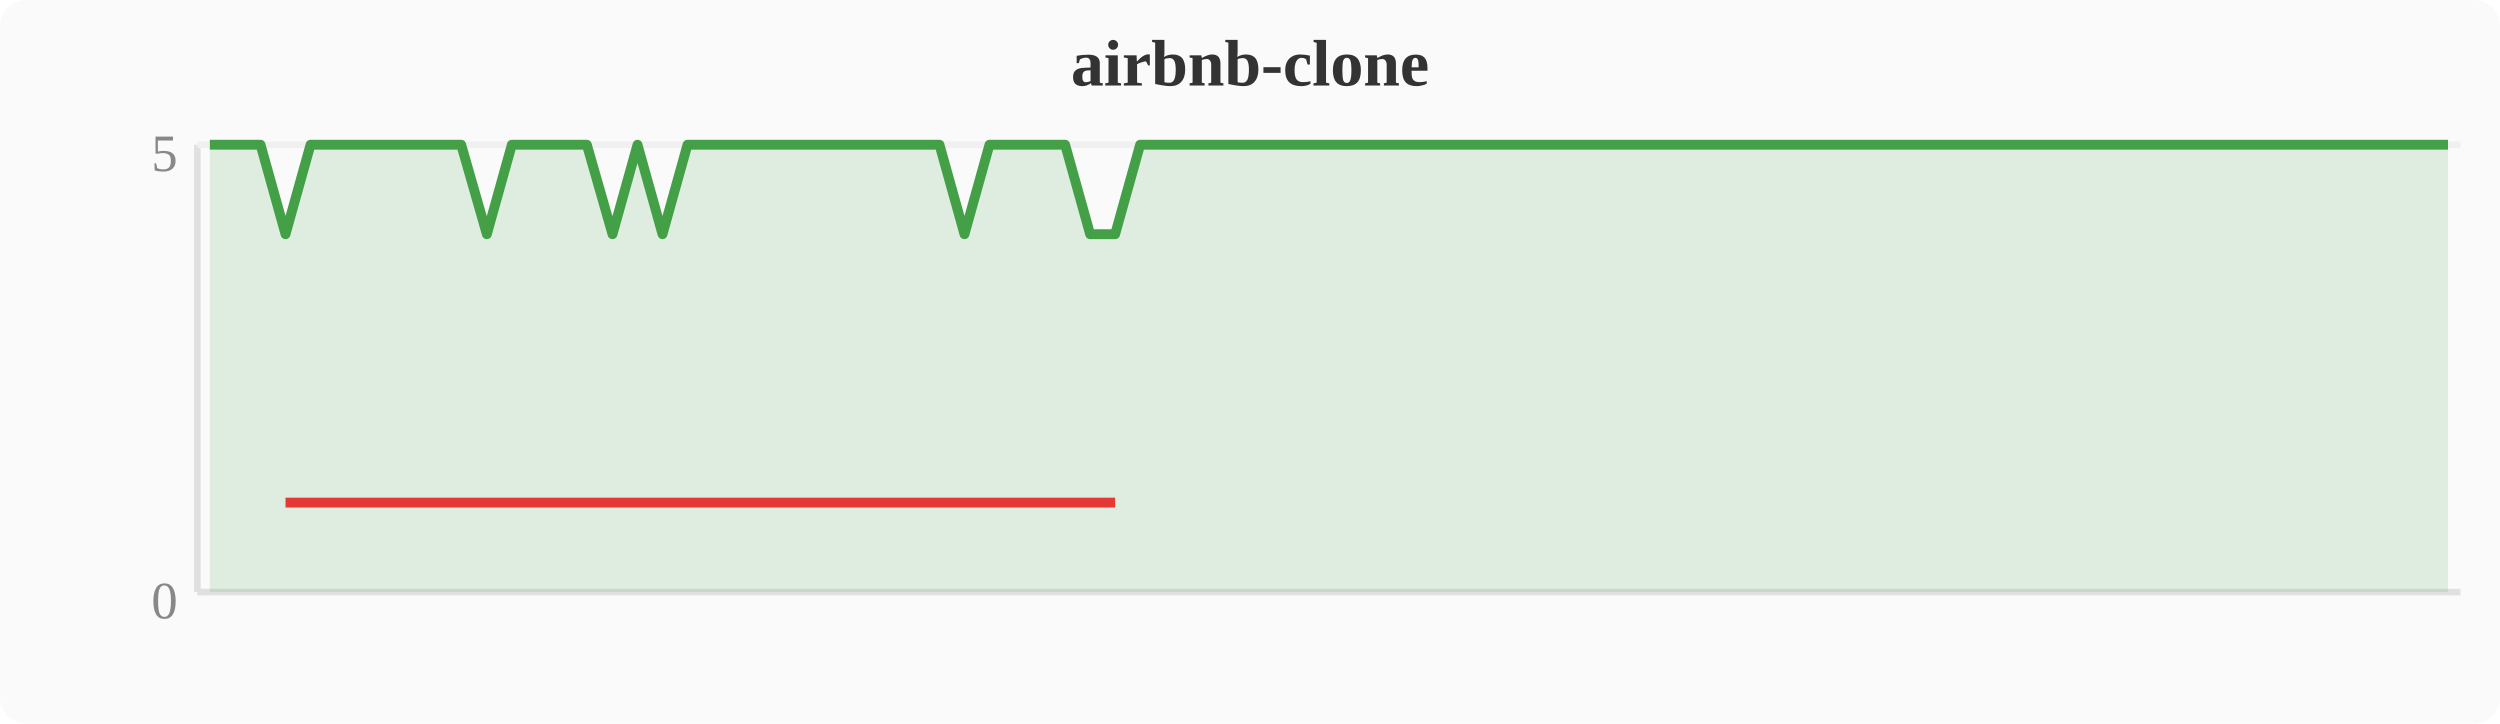
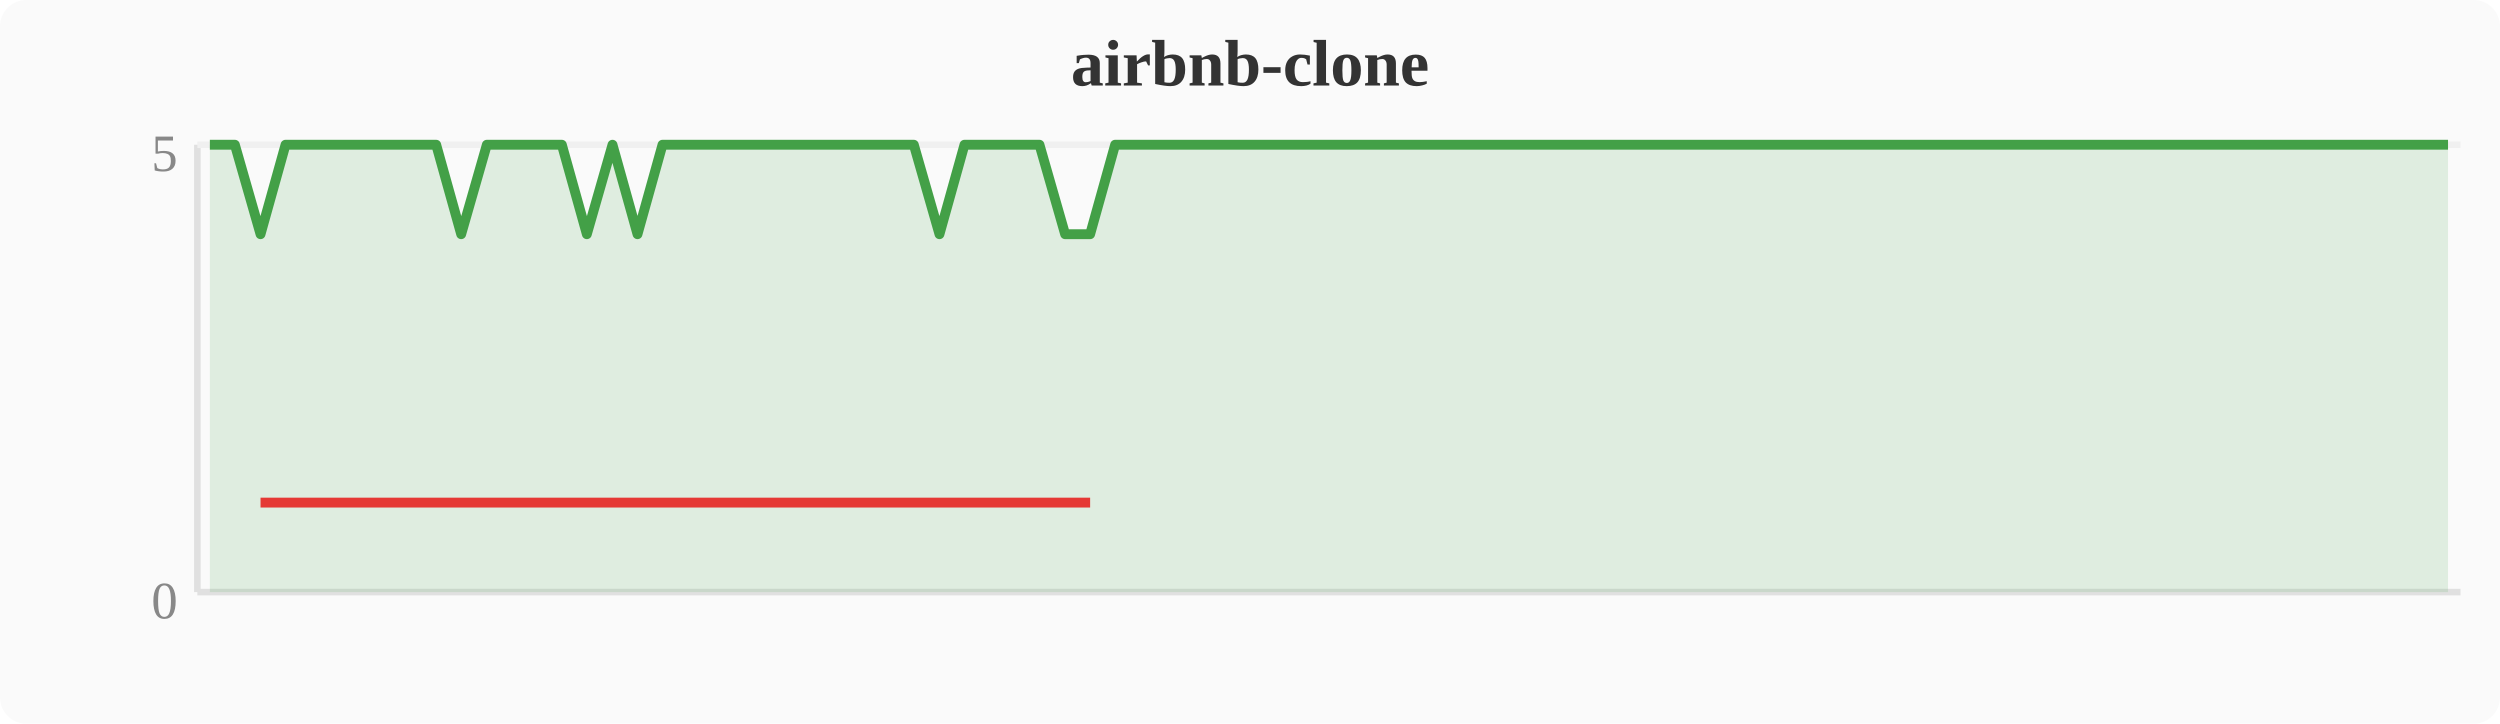
<svg xmlns="http://www.w3.org/2000/svg" width="380" height="110" viewBox="0 0 380 110">
  <rect width="380" height="110" fill="#fafafa" rx="4" />
  <text x="190" y="13" text-anchor="middle" font-size="10" font-weight="bold" fill="#333">airbnb-clone</text>
  <line x1="30" y1="22" x2="30" y2="90" stroke="#e0e0e0" stroke-width="1" />
  <line x1="30" y1="90" x2="374" y2="90" stroke="#e0e0e0" stroke-width="1" />
  <line x1="30" y1="22" x2="374" y2="22" stroke="#f0f0f0" stroke-width="1" />
  <text x="27" y="94" text-anchor="end" font-size="8" fill="#888">0</text>
  <text x="27" y="26" text-anchor="end" font-size="8" fill="#888">5</text>
-   <polygon points="31.9,22.0 35.7,22.0 39.6,22.0 43.4,35.6 47.2,22.0 51.0,22.0 54.8,22.0 58.7,22.0 62.5,22.0 66.3,22.0 70.1,22.0 74.0,35.6 77.8,22.0 81.6,22.0 85.4,22.0 89.2,22.0 93.1,35.6 96.9,22.0 100.7,35.6 104.5,22.0 108.4,22.0 112.2,22.0 116.0,22.0 119.8,22.0 123.6,22.0 127.5,22.0 131.3,22.0 135.1,22.0 138.9,22.0 142.8,22.0 146.6,35.6 150.4,22.0 154.2,22.0 158.0,22.0 161.9,22.0 165.7,35.6 169.5,35.6 173.3,22.0 177.2,22.0 181.0,22.0 184.8,22.0 188.6,22.0 192.4,22.0 196.3,22.0 200.1,22.0 203.9,22.0 207.7,22.0 211.6,22.0 215.4,22.0 219.2,22.0 223.0,22.0 226.8,22.0 230.7,22.0 234.5,22.0 238.3,22.0 242.1,22.0 246.0,22.0 249.8,22.0 253.6,22.0 257.4,22.0 261.2,22.0 265.1,22.0 268.9,22.0 272.7,22.0 276.5,22.0 280.4,22.0 284.2,22.0 288.0,22.0 291.8,22.0 295.6,22.0 299.5,22.0 303.3,22.0 307.1,22.0 310.9,22.0 314.8,22.0 318.6,22.0 322.4,22.0 326.2,22.0 330.0,22.0 333.9,22.0 337.7,22.0 341.5,22.0 345.3,22.0 349.2,22.0 353.0,22.0 356.8,22.0 360.6,22.0 364.4,22.0 368.3,22.0 372.1,22.0 372.1,90 31.9,90" fill="#43a047" opacity="0.15" />
-   <polyline points="31.9,22.0 35.7,22.0 39.6,22.0 43.4,35.6 47.2,22.0 51.0,22.0 54.8,22.0 58.7,22.0 62.5,22.0 66.3,22.0 70.1,22.0 74.0,35.6 77.8,22.0 81.6,22.0 85.4,22.0 89.2,22.0 93.1,35.6 96.9,22.0 100.7,35.6 104.5,22.0 108.4,22.0 112.2,22.0 116.0,22.0 119.8,22.0 123.6,22.0 127.5,22.0 131.3,22.0 135.1,22.0 138.9,22.0 142.8,22.0 146.6,35.6 150.4,22.0 154.2,22.0 158.0,22.0 161.9,22.0 165.7,35.6 169.5,35.6 173.3,22.0 177.2,22.0 181.0,22.0 184.8,22.0 188.6,22.0 192.4,22.0 196.3,22.0 200.1,22.0 203.9,22.0 207.7,22.0 211.6,22.0 215.4,22.0 219.2,22.0 223.0,22.0 226.8,22.0 230.7,22.0 234.5,22.0 238.3,22.0 242.1,22.0 246.0,22.0 249.8,22.0 253.6,22.0 257.4,22.0 261.2,22.0 265.1,22.0 268.9,22.0 272.7,22.0 276.5,22.0 280.4,22.0 284.2,22.0 288.0,22.0 291.8,22.0 295.6,22.0 299.5,22.0 303.3,22.0 307.1,22.0 310.9,22.0 314.8,22.0 318.6,22.0 322.4,22.0 326.2,22.0 330.0,22.0 333.9,22.0 337.7,22.0 341.5,22.0 345.3,22.0 349.2,22.0 353.0,22.0 356.8,22.0 360.6,22.0 364.4,22.0 368.3,22.0 372.1,22.0" fill="none" stroke="#43a047" stroke-width="1.5" stroke-linejoin="round" />
-   <polyline points="43.4,76.4 74.0,76.4 93.1,76.4 100.7,76.4 146.6,76.4 165.7,76.4 169.5,76.4" fill="none" stroke="#e53935" stroke-width="1.5" stroke-linejoin="round" />
+   <polygon points="31.9,22.0 35.7,22.0 39.6,35.6 43.4,22.0 47.2,22.0 51.0,22.0 54.8,22.0 58.7,22.0 62.5,22.0 66.3,22.0 70.1,35.6 74.0,22.0 77.8,22.0 81.6,22.0 85.4,22.0 89.2,35.6 93.1,22.0 96.9,35.6 100.7,22.0 104.5,22.0 108.4,22.0 112.2,22.0 116.0,22.0 119.8,22.0 123.6,22.0 127.5,22.0 131.3,22.0 135.1,22.0 138.9,22.0 142.8,35.6 146.6,22.0 150.4,22.0 154.2,22.0 158.0,22.0 161.9,35.6 165.7,35.6 169.5,22.0 173.3,22.0 177.2,22.0 181.0,22.0 184.8,22.0 188.6,22.0 192.4,22.0 196.3,22.0 200.1,22.0 203.9,22.0 207.7,22.0 211.6,22.0 215.4,22.0 219.2,22.0 223.0,22.0 226.8,22.0 230.7,22.0 234.5,22.0 238.3,22.0 242.1,22.0 246.0,22.0 249.8,22.0 253.6,22.0 257.4,22.0 261.2,22.0 265.1,22.0 268.9,22.0 272.7,22.0 276.5,22.0 280.4,22.0 284.2,22.0 288.0,22.0 291.8,22.0 295.6,22.0 299.5,22.0 303.3,22.0 307.1,22.0 310.9,22.0 314.8,22.0 318.6,22.0 322.4,22.0 326.2,22.0 330.0,22.0 333.9,22.0 337.7,22.0 341.5,22.0 345.3,22.0 349.2,22.0 353.0,22.0 356.8,22.0 360.6,22.0 364.4,22.0 368.3,22.0 372.1,22.0 372.1,90 31.9,90" fill="#43a047" opacity="0.15" />
+   <polyline points="31.9,22.0 35.7,22.0 39.6,35.6 43.4,22.0 47.2,22.0 51.0,22.0 54.8,22.0 58.7,22.0 62.5,22.0 66.3,22.0 70.1,35.6 74.0,22.0 77.8,22.0 81.6,22.0 85.4,22.0 89.2,35.6 93.1,22.0 96.9,35.6 100.7,22.0 104.5,22.0 108.4,22.0 112.2,22.0 116.0,22.0 119.8,22.0 123.6,22.0 127.5,22.0 131.3,22.0 135.1,22.0 138.9,22.0 142.8,35.6 146.6,22.0 150.4,22.0 154.2,22.0 158.0,22.0 161.9,35.6 165.7,35.6 169.5,22.0 173.3,22.0 177.2,22.0 181.0,22.0 184.8,22.0 188.6,22.0 192.4,22.0 196.3,22.0 200.1,22.0 203.9,22.0 207.7,22.0 211.6,22.0 215.4,22.0 219.2,22.0 223.0,22.0 226.8,22.0 230.7,22.0 234.5,22.0 238.3,22.0 242.1,22.0 246.0,22.0 249.8,22.0 253.6,22.0 257.4,22.0 261.2,22.0 265.1,22.0 268.9,22.0 272.7,22.0 276.5,22.0 280.4,22.0 284.2,22.0 288.0,22.0 291.8,22.0 295.6,22.0 299.5,22.0 303.3,22.0 307.1,22.0 310.9,22.0 314.8,22.0 318.6,22.0 322.4,22.0 326.2,22.0 330.0,22.0 333.9,22.0 337.7,22.0 341.5,22.0 345.3,22.0 349.2,22.0 353.0,22.0 356.8,22.0 360.6,22.0 364.4,22.0 368.3,22.0 372.1,22.0" fill="none" stroke="#43a047" stroke-width="1.5" stroke-linejoin="round" />
+   <polyline points="39.6,76.4 70.1,76.4 89.2,76.4 96.9,76.4 142.8,76.4 161.9,76.4 165.7,76.4" fill="none" stroke="#e53935" stroke-width="1.5" stroke-linejoin="round" />
</svg>
